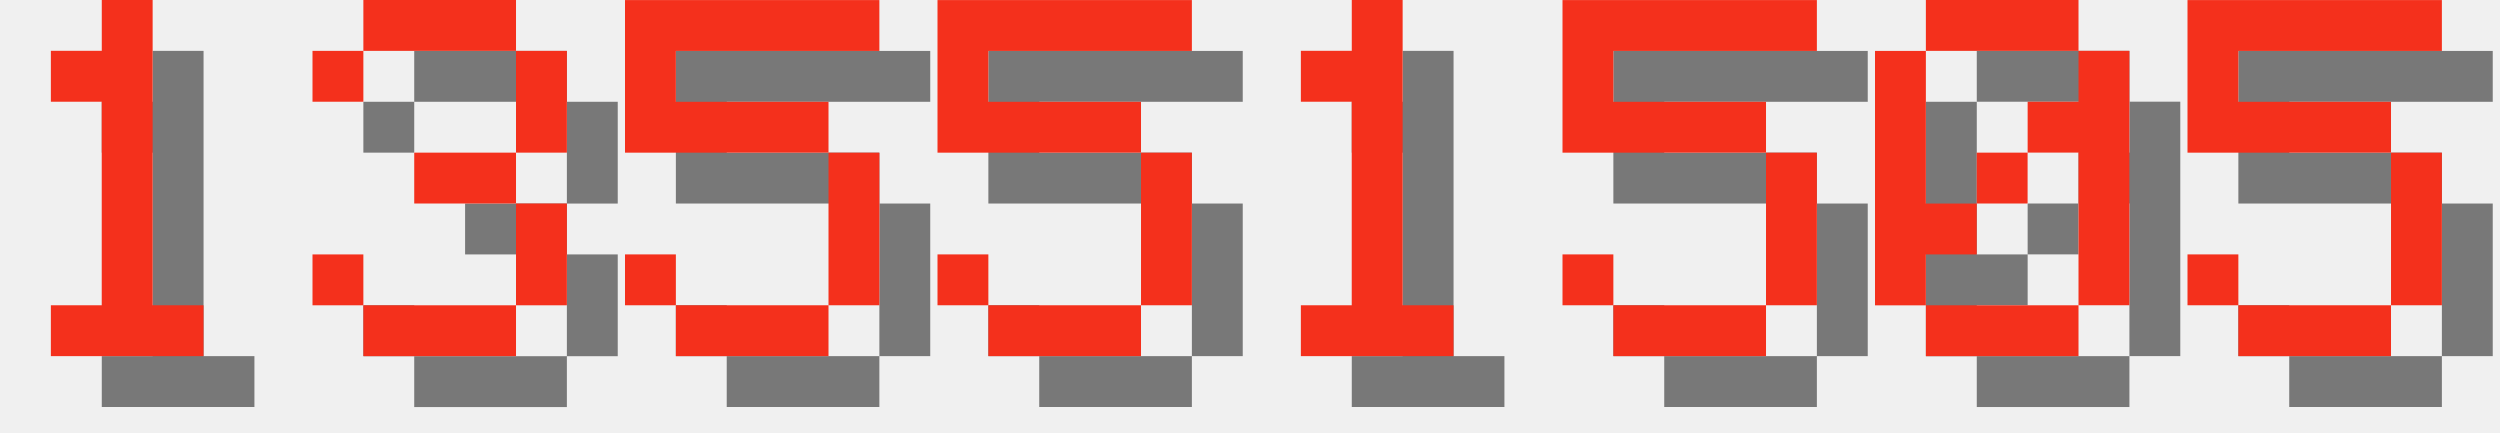
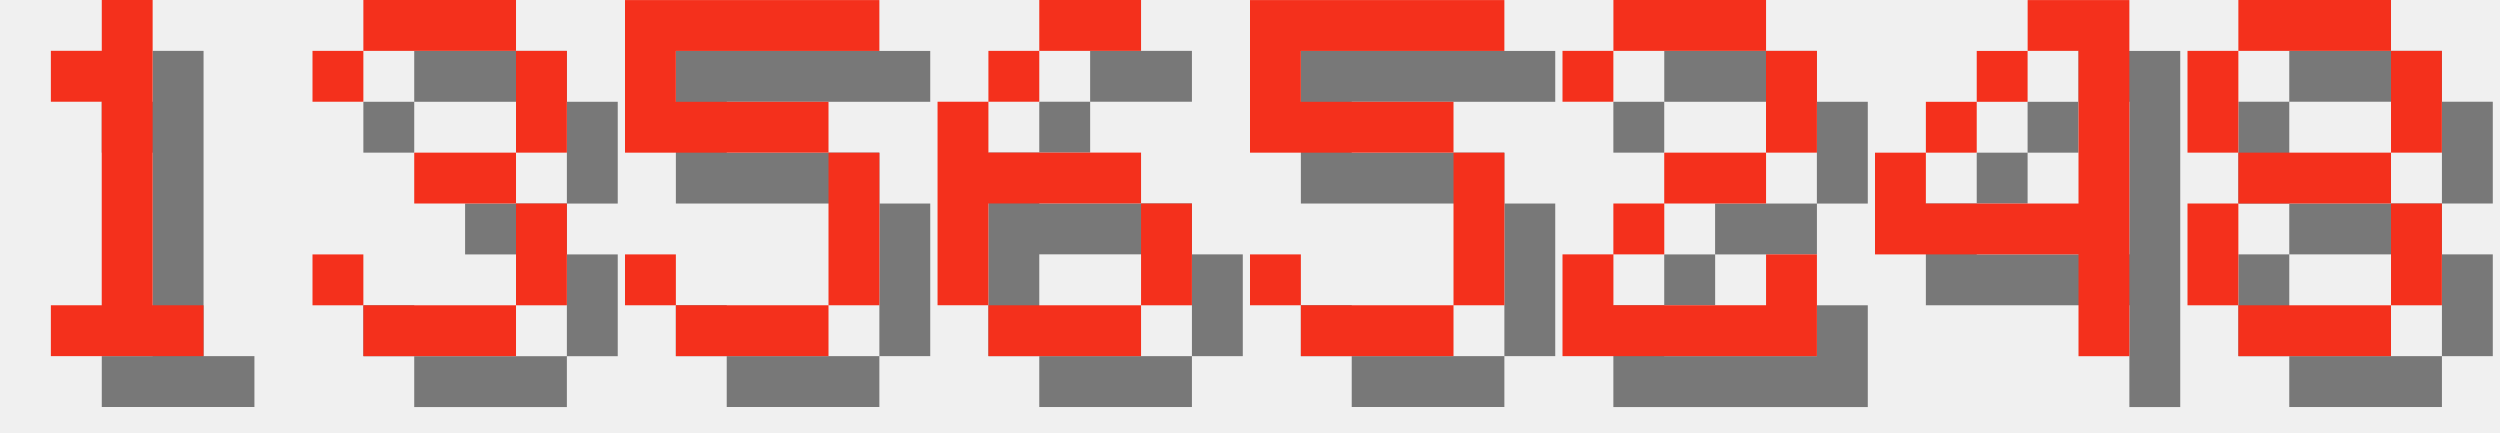
<svg xmlns="http://www.w3.org/2000/svg" version="1.1" width="208.0" height="36">
  <style>
        .text-foreground {
            fill: #F4301C;
        }
        .text-shadow {
            fill: #000000;
            fill-opacity: 0.5;
        }
    </style>
  <g class="digit" id="digit_1" transform="translate(0.0, 0), scale(4)">
    <path id="digit_1_shadow" class="text-shadow" d="m2.117 2.117v1.058h1.058v4.233h-1.058v1.058h3.175v-1.058h-1.058v-6.35h-1.058v1.058h-1.058z" fill-opacity=".5" style="paint-order:stroke fill markers" />
    <path id="digit_1_fg" class="text-foreground" d="m1.058 1.058v1.058h1.058v4.233h-1.058v1.058h3.175v-1.058h-1.058v-6.35h-1.058v1.058h-1.058z" fill="#fff" style="paint-order:stroke fill markers" />
  </g>
  <g class="digit" id="digit_3" transform="translate(26.0, 0), scale(4)">
    <path id="digit_3_shadow" class="text-shadow" d="m1.058 2.117v1.058h1.058v-1.058h3.175v2.117h-2.117v1.058h2.117v2.117h-3.175v-1.058h-1.058v1.058h1.058v1.058h3.175v-1.058h1.058v-2.117h-1.058v-1.058h1.058v-2.117h-1.058v-1.058h-3.175v1.058h-1.058z" fill-opacity=".5" style="paint-order:stroke fill markers" />
    <path id="digit_3_fg" class="text-foreground" d="m0 1.058v1.058h1.058v-1.058h3.175v2.117h-2.117v1.058h2.117v2.117h-3.175v-1.058h-1.058v1.058h1.058v1.058h3.175v-1.058h1.058v-2.117h-1.058v-1.058h1.058v-2.117h-1.058v-1.058h-3.175v1.058h-1.058z" fill="#fff" style="paint-order:stroke fill markers" />
  </g>
  <g class="digit" id="digit_5" transform="translate(52.0, 0), scale(4)">
    <path id="digit_5_shadow" class="text-shadow" d="m1.058 1.058v3.175h4.233v3.175h-3.175v-1.058h-1.058v1.058h1.058v1.058h3.175v-1.058h1.058v-3.175h-1.058v-1.058h-3.175v-1.058h4.233v-1.058h-5.292z" fill-opacity=".5" style="paint-order:stroke fill markers" />
    <path id="digit_5_fg" class="text-foreground" d="m0 0v3.175h4.233v3.175h-3.175v-1.058h-1.058v1.058h1.058v1.058h3.175v-1.058h1.058v-3.175h-1.058v-1.058h-3.175v-1.058h4.233v-1.058h-5.292z" fill="#fff" style="paint-order:stroke fill markers" />
  </g>
-   <g class="digit" id="digit_5" transform="translate(78.0, 0), scale(4)">
+   <g class="digit" id="digit_6" transform="translate(78.0, 0), scale(4)">
+     <path id="digit_6_shadow" class="text-shadow" d="m3.175 1.058v1.058h2.117v-1.058h-2.117zm0 1.058h-1.058v1.058h1.058v-1.058zm-1.058 1.058h-1.058v4.233h1.058v-2.117h3.175v-1.058h-3.175v-1.058zm3.175 2.117v2.117h1.058v-2.117h-1.058zm0 2.117h-3.175v1.058h3.175v-1.058z" fill-opacity=".5" style="paint-order:stroke fill markers" />
+     <path id="digit_6_fg" class="text-foreground" d="m2.117 0v1.058h2.117v-1.058h-2.117zm0 1.058h-1.058v1.058h1.058v-1.058zm-1.058 1.058h-1.058v4.233h1.058v-2.117h3.175v-1.058h-3.175v-1.058zm3.175 2.117v2.117h1.058v-2.117h-1.058zm0 2.117h-3.175v1.058h3.175v-1.058z" fill="#fff" style="paint-order:stroke fill markers" />
+   </g>
+   <g class="digit" id="digit_5" transform="translate(104.0, 0), scale(4)">
    <path id="digit_5_shadow" class="text-shadow" d="m1.058 1.058v3.175h4.233v3.175h-3.175v-1.058h-1.058v1.058h1.058v1.058h3.175v-1.058h1.058v-3.175h-1.058v-1.058h-3.175v-1.058h4.233v-1.058h-5.292z" fill-opacity=".5" style="paint-order:stroke fill markers" />
    <path id="digit_5_fg" class="text-foreground" d="m0 0v3.175h4.233v3.175h-3.175v-1.058h-1.058v1.058h1.058v1.058h3.175v-1.058h1.058v-3.175h-1.058v-1.058h-3.175v-1.058h4.233v-1.058h-5.292z" fill="#fff" style="paint-order:stroke fill markers" />
  </g>
-   <g class="digit" id="digit_1" transform="translate(104.0, 0), scale(4)">
-     <path id="digit_1_shadow" class="text-shadow" d="m2.117 2.117v1.058h1.058v4.233h-1.058v1.058h3.175v-1.058h-1.058v-6.35h-1.058v1.058h-1.058z" fill-opacity=".5" style="paint-order:stroke fill markers" />
-     <path id="digit_1_fg" class="text-foreground" d="m1.058 1.058v1.058h1.058v4.233h-1.058v1.058h3.175v-1.058h-1.058v-6.35h-1.058v1.058h-1.058z" fill="#fff" style="paint-order:stroke fill markers" />
+   <g class="digit" id="digit_2" transform="translate(130.0, 0), scale(4)">
+     <path id="digit_2_shadow" class="text-shadow" d="m1.058 2.117v1.058h1.058v-1.058h3.175v2.117h-2.117v1.058h-1.058v1.058h-1.058v2.117h5.292v-2.117h-1.058v1.058h-3.175v-1.058h1.058v-1.058h2.117v-1.058h1.058v-2.117h-1.058v-1.058h-3.175v1.058h-1.058z" fill-opacity=".5" style="paint-order:stroke fill markers" />
+     <path id="digit_2_fg" class="text-foreground" d="m0 1.058v1.058h1.058v-1.058h3.175v2.117h-2.117v1.058h-1.058v1.058h-1.058v2.117h5.292v-2.117h-1.058v1.058h-3.175v-1.058h1.058v-1.058h2.117v-1.058h1.058v-2.117h-1.058v-1.058h-3.175v1.058h-1.058z" fill="#fff" style="paint-order:stroke fill markers" />
  </g>
-   <g class="digit" id="digit_5" transform="translate(130.0, 0), scale(4)">
-     <path id="digit_5_shadow" class="text-shadow" d="m1.058 1.058v3.175h4.233v3.175h-3.175v-1.058h-1.058v1.058h1.058v1.058h3.175v-1.058h1.058v-3.175h-1.058v-1.058h-3.175v-1.058h4.233v-1.058h-5.292z" fill-opacity=".5" style="paint-order:stroke fill markers" />
-     <path id="digit_5_fg" class="text-foreground" d="m0 0v3.175h4.233v3.175h-3.175v-1.058h-1.058v1.058h1.058v1.058h3.175v-1.058h1.058v-3.175h-1.058v-1.058h-3.175v-1.058h4.233v-1.058h-5.292z" fill="#fff" style="paint-order:stroke fill markers" />
+   <g class="digit" id="digit_4" transform="translate(156.0, 0), scale(4)">
+     <path id="digit_4_shadow" class="text-shadow" d="m4.233 1.058v1.058h1.058v3.175h-3.175v-1.058h-1.058v2.117h4.233v2.117h1.058v-7.408h-2.117zm-2.117 3.175h1.058v-1.058h-1.058v1.058zm1.058-1.058h1.058v-1.058h-1.058v1.058z" fill-opacity=".5" style="paint-order:stroke fill markers" />
+     <path id="digit_4_fg" class="text-foreground" d="m3.175 0v1.058h1.058v3.175h-3.175v-1.058h-1.058v2.117h4.233v2.117h1.058v-7.408h-2.117zm-2.117 3.175h1.058v-1.058h-1.058v1.058zm1.058-1.058h1.058v-1.058h-1.058v1.058z" fill="#fff" style="paint-order:stroke fill markers" />
  </g>
-   <g class="digit" id="digit_0" transform="translate(156.0, 0), scale(4)">
-     <path id="digit_0_shadow" class="text-shadow" d="m2.117 1.058v1.058h3.175v-1.058h-3.175zm3.175 1.058v1.058h-1.058v1.058h1.058v3.175h1.058v-5.292h-1.058zm0 5.292h-3.175v1.058h3.175v-1.058zm-3.175 0v-1.058h1.058v-1.058h-1.058v-3.175h-1.058v5.292h1.058zm1.058-2.117h1.058v-1.058h-1.058v1.058z" fill-opacity=".5" style="paint-order:stroke fill markers" />
-     <path id="digit_0_fg" class="text-foreground" d="m1.058 0v1.058h3.175v-1.058h-3.175zm3.175 1.058v1.058h-1.058v1.058h1.058v3.175h1.058v-5.292h-1.058zm0 5.292h-3.175v1.058h3.175v-1.058zm-3.175 0v-1.058h1.058v-1.058h-1.058v-3.175h-1.058v5.292h1.058zm1.058-2.117h1.058v-1.058h-1.058v1.058z" fill="#fff" style="paint-order:stroke fill markers" />
-   </g>
-   <g class="digit" id="digit_5" transform="translate(182.0, 0), scale(4)">
-     <path id="digit_5_shadow" class="text-shadow" d="m1.058 1.058v3.175h4.233v3.175h-3.175v-1.058h-1.058v1.058h1.058v1.058h3.175v-1.058h1.058v-3.175h-1.058v-1.058h-3.175v-1.058h4.233v-1.058h-5.292z" fill-opacity=".5" style="paint-order:stroke fill markers" />
-     <path id="digit_5_fg" class="text-foreground" d="m0 0v3.175h4.233v3.175h-3.175v-1.058h-1.058v1.058h1.058v1.058h3.175v-1.058h1.058v-3.175h-1.058v-1.058h-3.175v-1.058h4.233v-1.058h-5.292z" fill="#fff" style="paint-order:stroke fill markers" />
+   <g class="digit" id="digit_8" transform="translate(182.0, 0), scale(4)">
+     <path id="digit_8_shadow" class="text-shadow" d="m2.117 1.058v1.058h3.175v-1.058h-3.175zm3.175 1.058v2.117h1.058v-2.117h-1.058zm0 2.117h-3.175v1.058h3.175v-1.058zm0 1.058v2.117h1.058v-2.117h-1.058zm0 2.117h-3.175v1.058h3.175v-1.058zm-3.175 0v-2.117h-1.058v2.117h1.058zm0-3.175v-2.117h-1.058v2.117h1.058z" fill-opacity=".5" style="paint-order:stroke fill markers" />
+     <path id="digit_8_fg" class="text-foreground" d="m1.058 0v1.058h3.175v-1.058h-3.175zm3.175 1.058v2.117h1.058v-2.117h-1.058zm0 2.117h-3.175v1.058h3.175v-1.058zm0 1.058v2.117h1.058v-2.117h-1.058zm0 2.117h-3.175v1.058h3.175v-1.058zm-3.175 0v-2.117h-1.058v2.117h1.058zm0-3.175v-2.117h-1.058v2.117h1.058z" fill="#fff" style="paint-order:stroke fill markers" />
  </g>
</svg>
